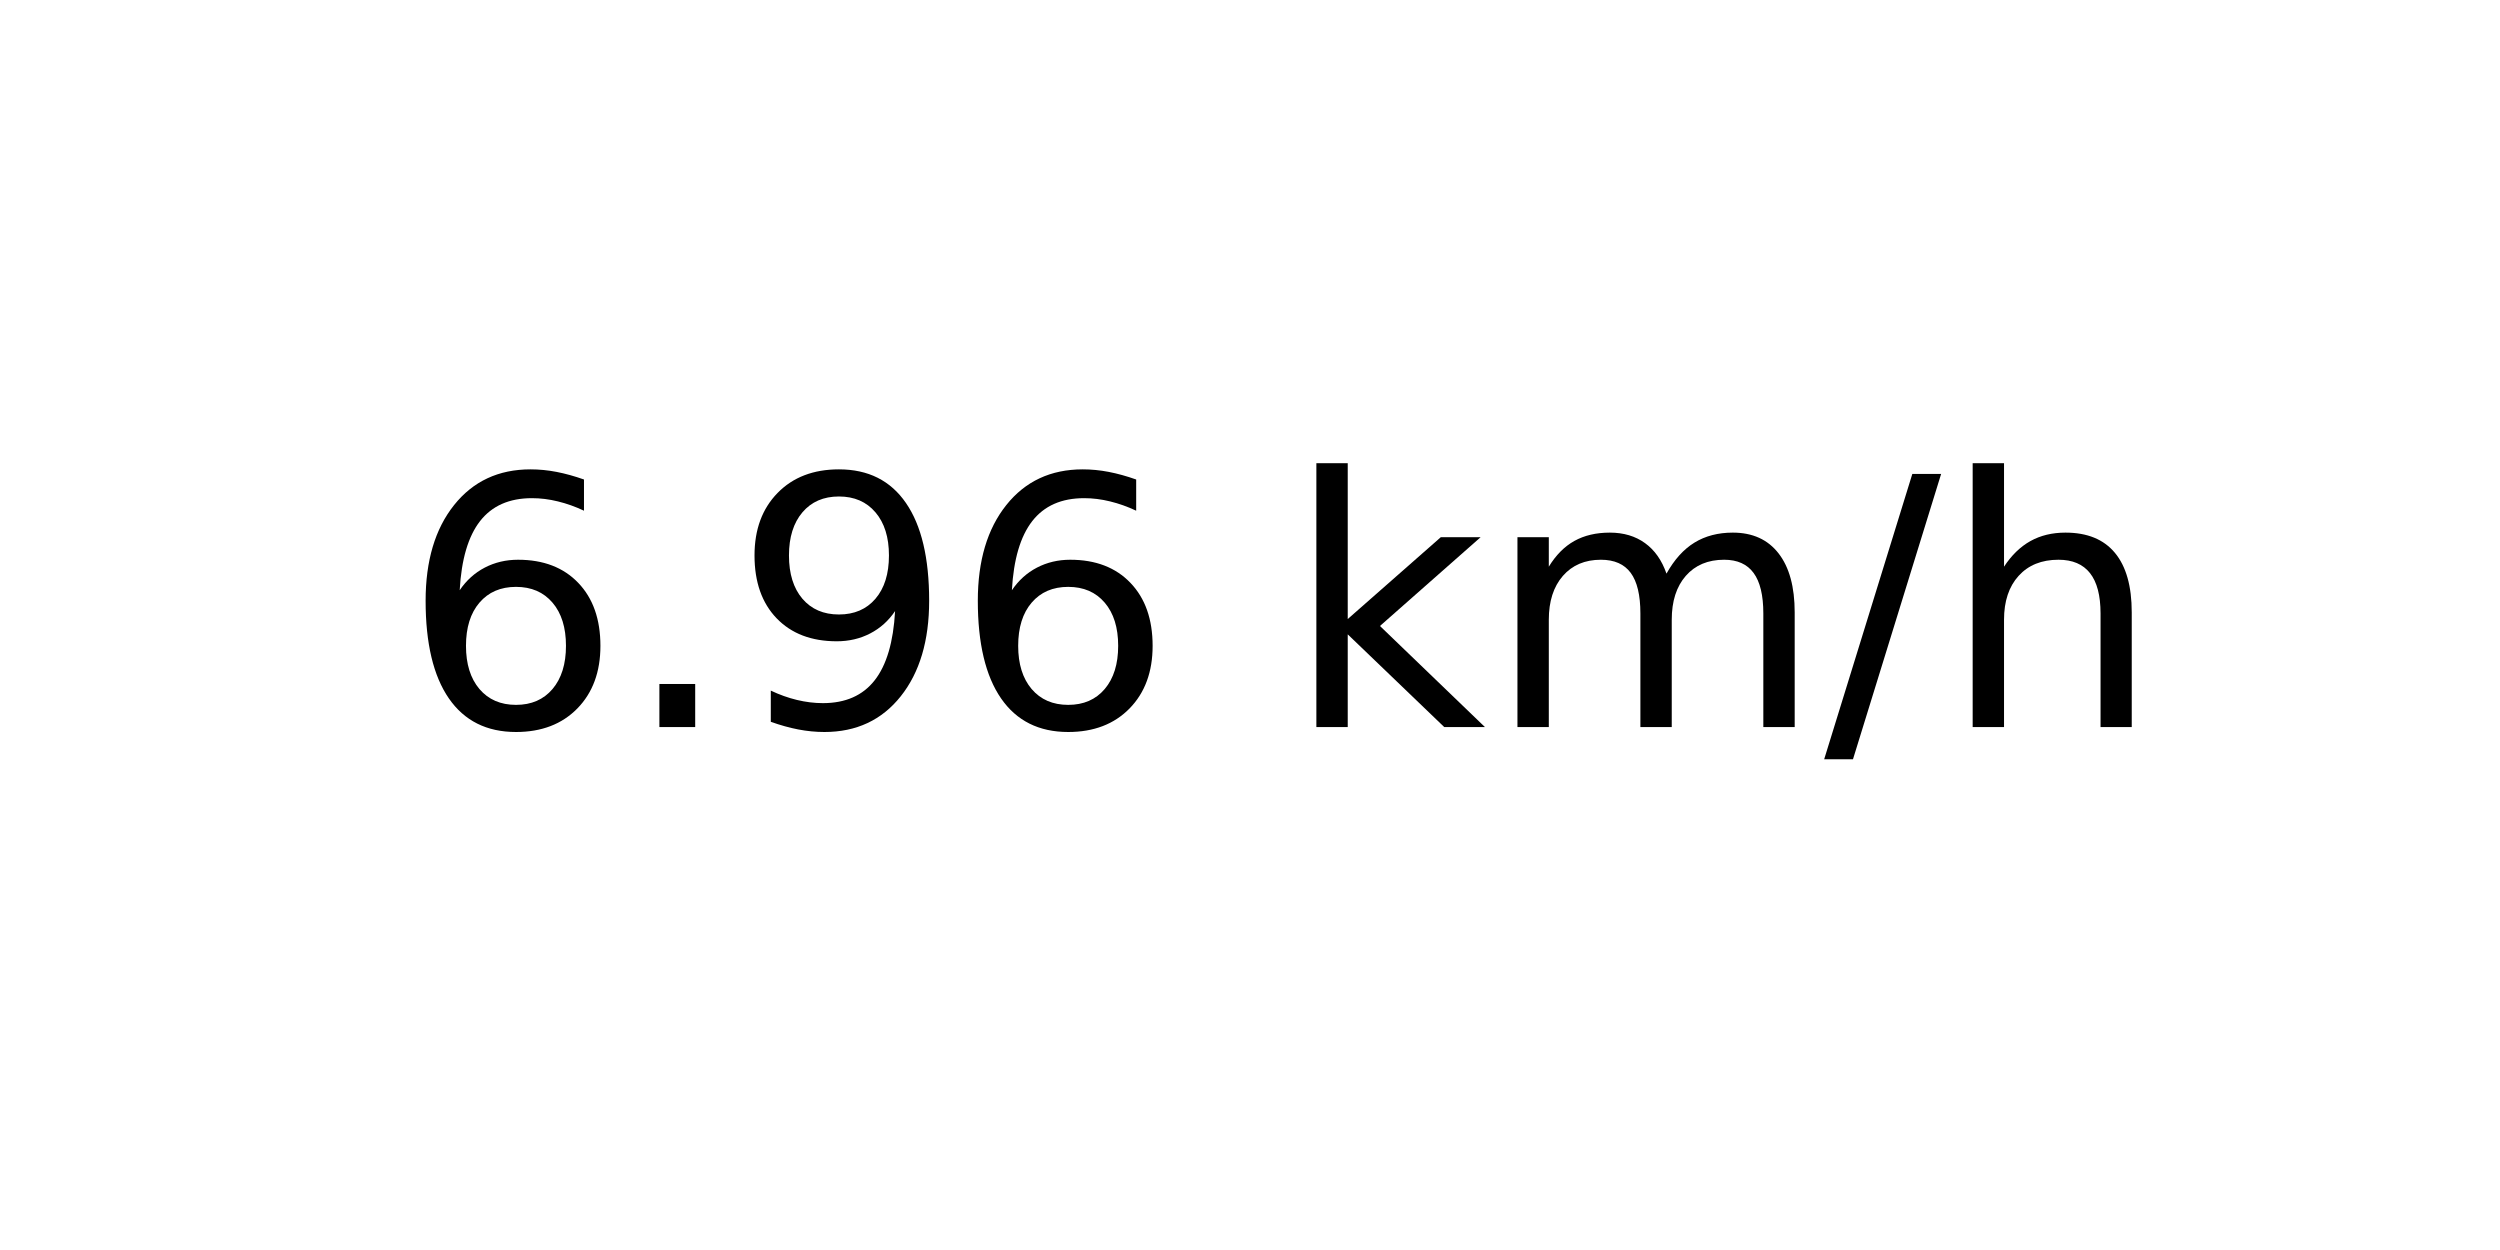
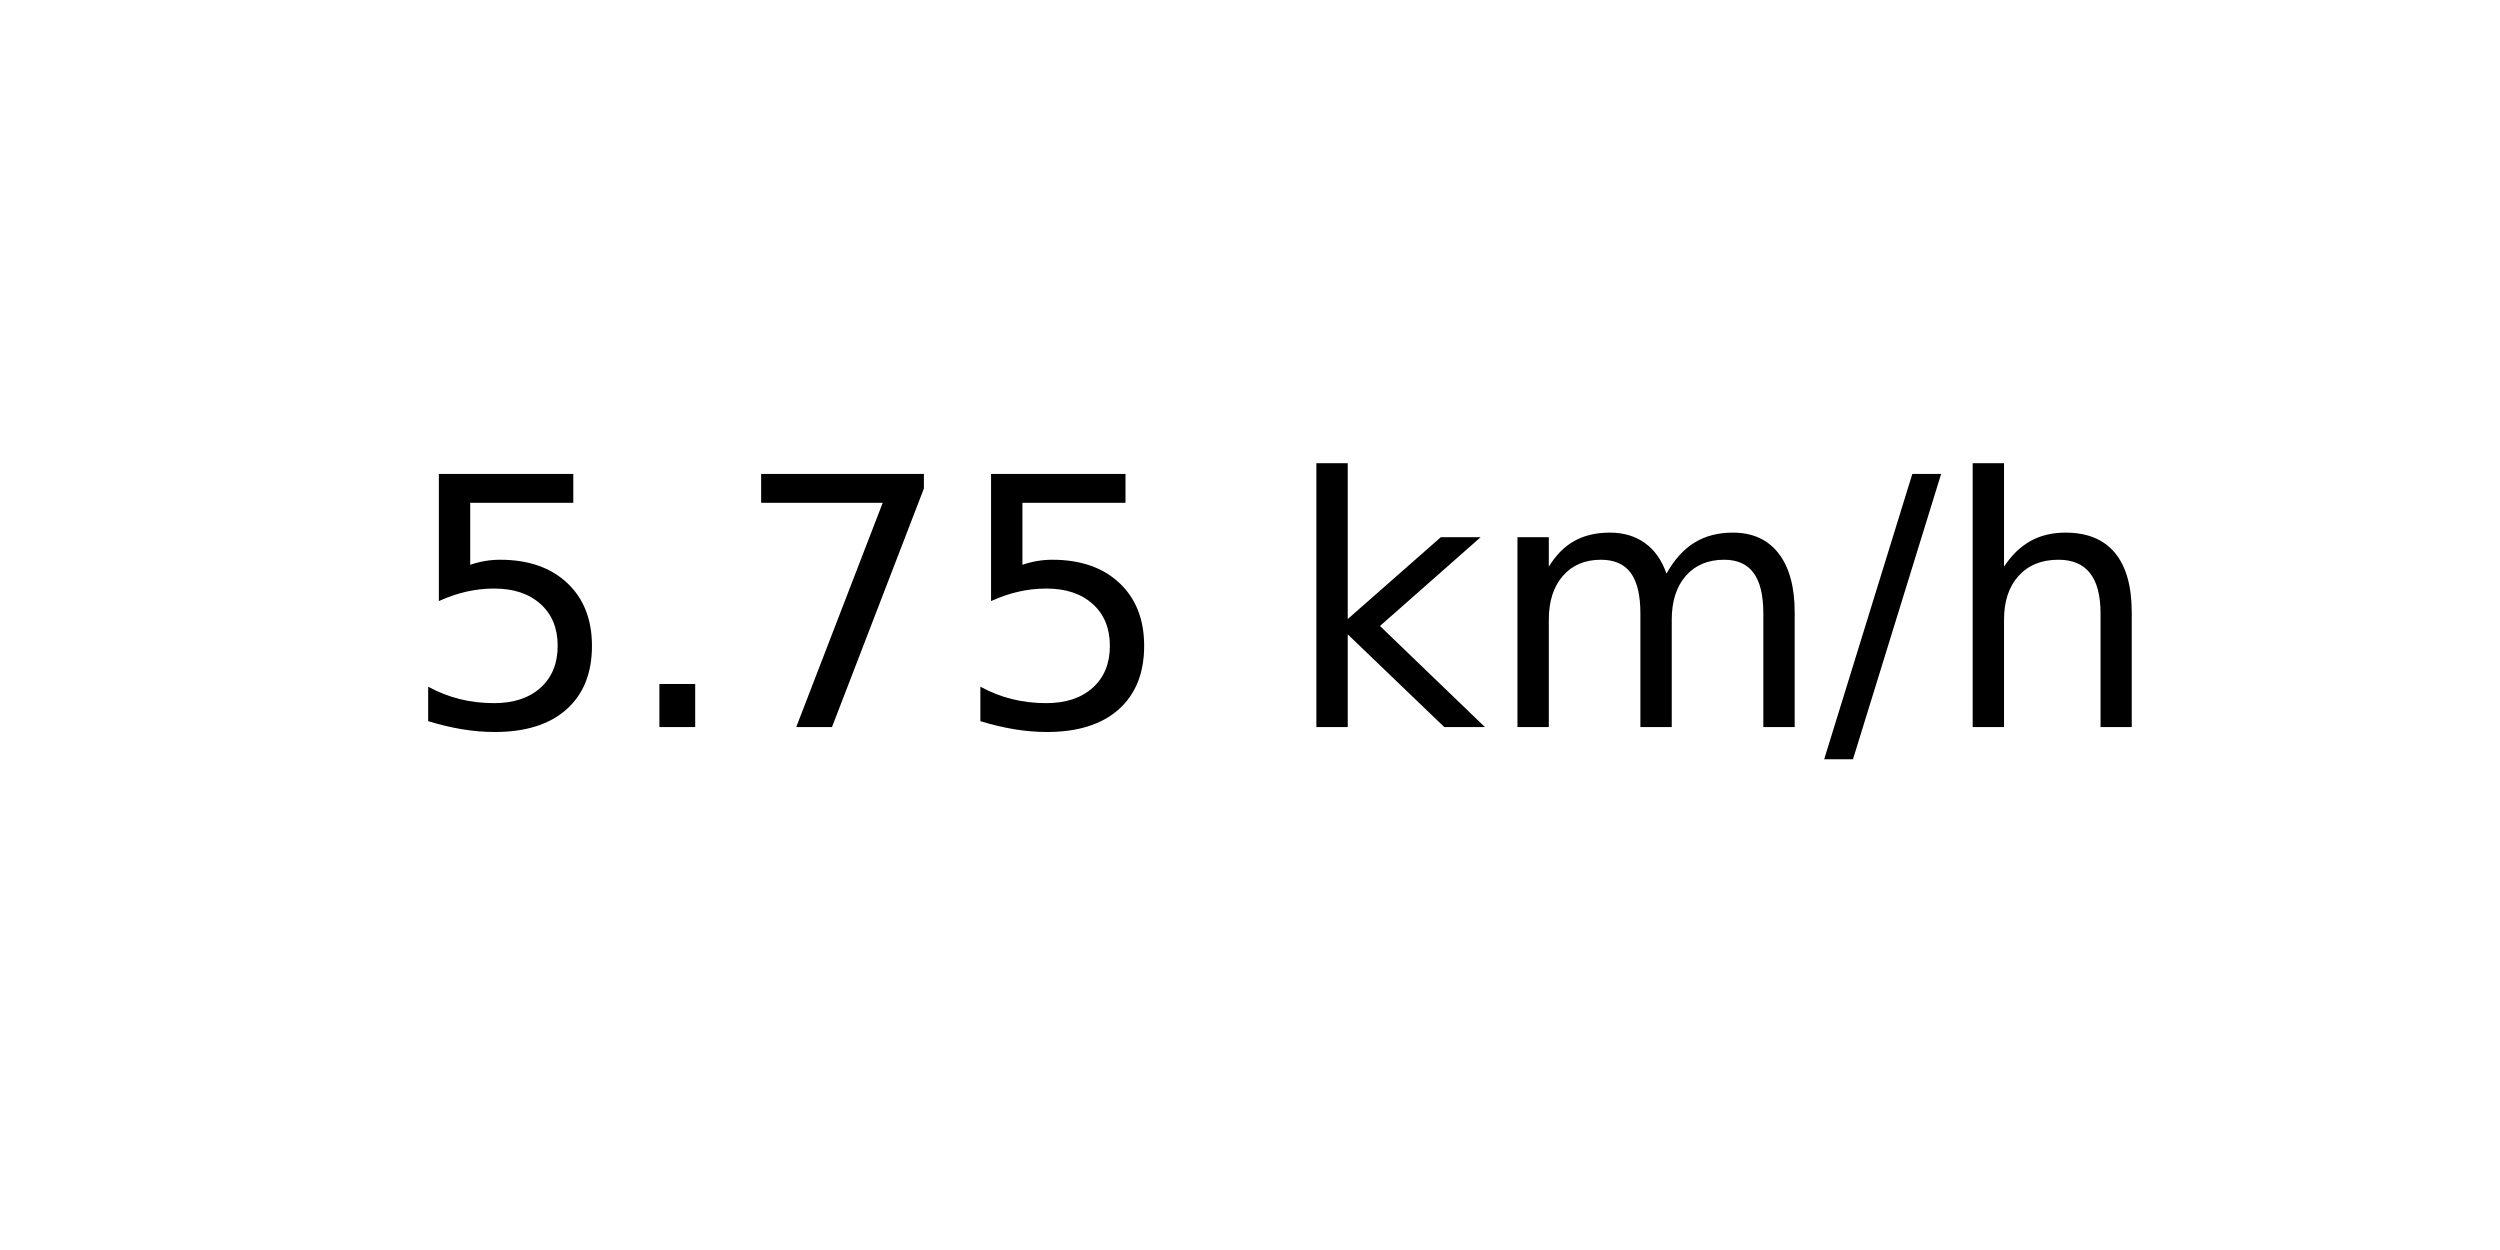
<svg xmlns="http://www.w3.org/2000/svg" xmlns:xlink="http://www.w3.org/1999/xlink" width="72pt" height="36pt" viewBox="0 0 72 36" version="1.1">
  <defs>
    <style type="text/css">*{stroke-linejoin: round; stroke-linecap: butt}</style>
  </defs>
  <g id="figure_1">
    <g id="axes_1">
      <g id="text_1">
        <g transform="translate(11.55937 20.93937) scale(0.1 -0.1)">
          <defs>
-             <path id="DejaVuSans-36" d="M 2113 2584  Q 1688 2584 1439 2293  Q 1191 2003 1191 1497  Q 1191 994 1439 701  Q 1688 409 2113 409  Q 2538 409 2786 701  Q 3034 994 3034 1497  Q 3034 2003 2786 2293  Q 2538 2584 2113 2584  z M 3366 4563  L 3366 3988  Q 3128 4100 2886 4159  Q 2644 4219 2406 4219  Q 1781 4219 1451 3797  Q 1122 3375 1075 2522  Q 1259 2794 1537 2939  Q 1816 3084 2150 3084  Q 2853 3084 3261 2657  Q 3669 2231 3669 1497  Q 3669 778 3244 343  Q 2819 -91 2113 -91  Q 1303 -91 875 529  Q 447 1150 447 2328  Q 447 3434 972 4092  Q 1497 4750 2381 4750  Q 2619 4750 2861 4703  Q 3103 4656 3366 4563  z " transform="scale(0.015625)" />
+             <path id="DejaVuSans-35" d="M 691 4666  L 3169 4666  L 3169 4134  L 1269 4134  L 1269 2991  Q 1406 3038 1543 3061  Q 1681 3084 1819 3084  Q 2600 3084 3056 2656  Q 3513 2228 3513 1497  Q 3513 744 3044 326  Q 2575 -91 1722 -91  Q 1428 -91 1123 -41  Q 819 9 494 109  L 494 744  Q 775 591 1075 516  Q 1375 441 1709 441  Q 2250 441 2565 725  Q 2881 1009 2881 1497  Q 2881 1984 2565 2268  Q 2250 2553 1709 2553  Q 1456 2553 1204 2497  Q 953 2441 691 2322  L 691 4666  z " transform="scale(0.015625)" />
            <path id="DejaVuSans-2e" d="M 684 794  L 1344 794  L 1344 0  L 684 0  L 684 794  z " transform="scale(0.015625)" />
-             <path id="DejaVuSans-39" d="M 703 97  L 703 672  Q 941 559 1184 500  Q 1428 441 1663 441  Q 2288 441 2617 861  Q 2947 1281 2994 2138  Q 2813 1869 2534 1725  Q 2256 1581 1919 1581  Q 1219 1581 811 2004  Q 403 2428 403 3163  Q 403 3881 828 4315  Q 1253 4750 1959 4750  Q 2769 4750 3195 4129  Q 3622 3509 3622 2328  Q 3622 1225 3098 567  Q 2575 -91 1691 -91  Q 1453 -91 1209 -44  Q 966 3 703 97  z M 1959 2075  Q 2384 2075 2632 2365  Q 2881 2656 2881 3163  Q 2881 3666 2632 3958  Q 2384 4250 1959 4250  Q 1534 4250 1286 3958  Q 1038 3666 1038 3163  Q 1038 2656 1286 2365  Q 1534 2075 1959 2075  z " transform="scale(0.015625)" />
+             <path id="DejaVuSans-37" d="M 525 4666  L 3525 4666  L 3525 4397  L 1831 0  L 1172 0  L 2766 4134  L 525 4134  L 525 4666  z " transform="scale(0.015625)" />
            <path id="DejaVuSans-20" transform="scale(0.015625)" />
            <path id="DejaVuSans-6b" d="M 581 4863  L 1159 4863  L 1159 1991  L 2875 3500  L 3609 3500  L 1753 1863  L 3688 0  L 2938 0  L 1159 1709  L 1159 0  L 581 0  L 581 4863  z " transform="scale(0.015625)" />
            <path id="DejaVuSans-6d" d="M 3328 2828  Q 3544 3216 3844 3400  Q 4144 3584 4550 3584  Q 5097 3584 5394 3201  Q 5691 2819 5691 2113  L 5691 0  L 5113 0  L 5113 2094  Q 5113 2597 4934 2840  Q 4756 3084 4391 3084  Q 3944 3084 3684 2787  Q 3425 2491 3425 1978  L 3425 0  L 2847 0  L 2847 2094  Q 2847 2600 2669 2842  Q 2491 3084 2119 3084  Q 1678 3084 1418 2786  Q 1159 2488 1159 1978  L 1159 0  L 581 0  L 581 3500  L 1159 3500  L 1159 2956  Q 1356 3278 1631 3431  Q 1906 3584 2284 3584  Q 2666 3584 2933 3390  Q 3200 3197 3328 2828  z " transform="scale(0.015625)" />
            <path id="DejaVuSans-2f" d="M 1625 4666  L 2156 4666  L 531 -594  L 0 -594  L 1625 4666  z " transform="scale(0.015625)" />
            <path id="DejaVuSans-68" d="M 3513 2113  L 3513 0  L 2938 0  L 2938 2094  Q 2938 2591 2744 2837  Q 2550 3084 2163 3084  Q 1697 3084 1428 2787  Q 1159 2491 1159 1978  L 1159 0  L 581 0  L 581 4863  L 1159 4863  L 1159 2956  Q 1366 3272 1645 3428  Q 1925 3584 2291 3584  Q 2894 3584 3203 3211  Q 3513 2838 3513 2113  z " transform="scale(0.015625)" />
          </defs>
-           <use xlink:href="#DejaVuSans-36" />
+           <use xlink:href="#DejaVuSans-35" />
          <use xlink:href="#DejaVuSans-2e" x="63.623" />
-           <use xlink:href="#DejaVuSans-39" x="95.41" />
-           <use xlink:href="#DejaVuSans-36" x="159.033" />
+           <use xlink:href="#DejaVuSans-37" x="95.41" />
+           <use xlink:href="#DejaVuSans-35" x="159.033" />
          <use xlink:href="#DejaVuSans-20" x="222.656" />
          <use xlink:href="#DejaVuSans-6b" x="254.443" />
          <use xlink:href="#DejaVuSans-6d" x="312.354" />
          <use xlink:href="#DejaVuSans-2f" x="409.766" />
          <use xlink:href="#DejaVuSans-68" x="443.457" />
        </g>
      </g>
    </g>
  </g>
</svg>
